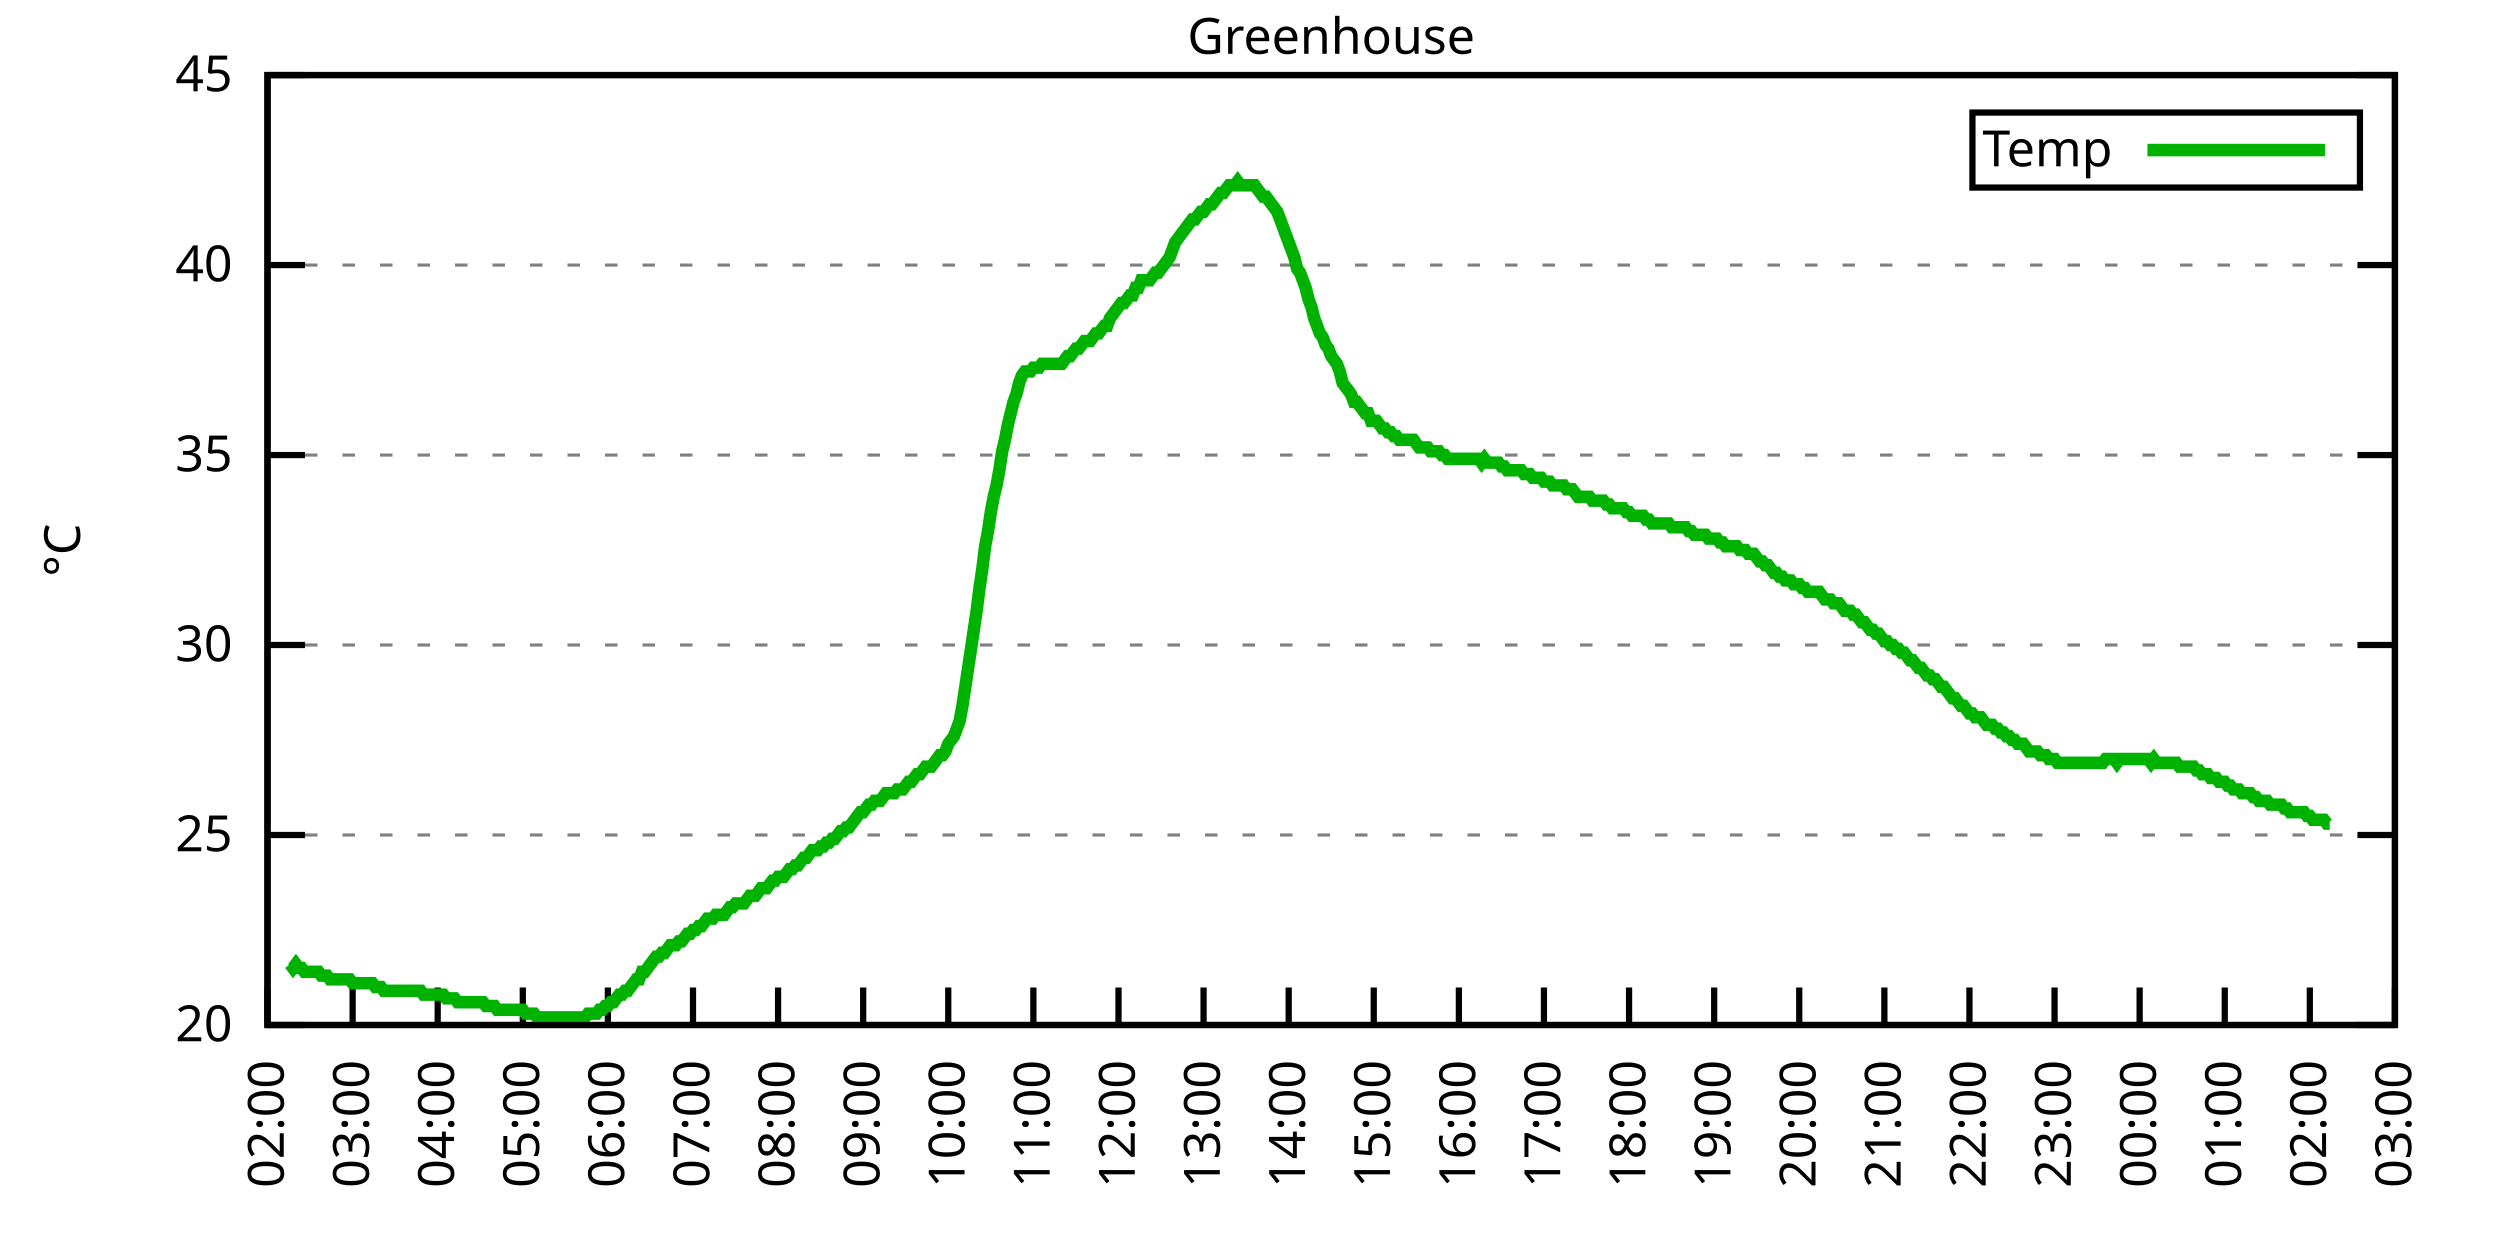
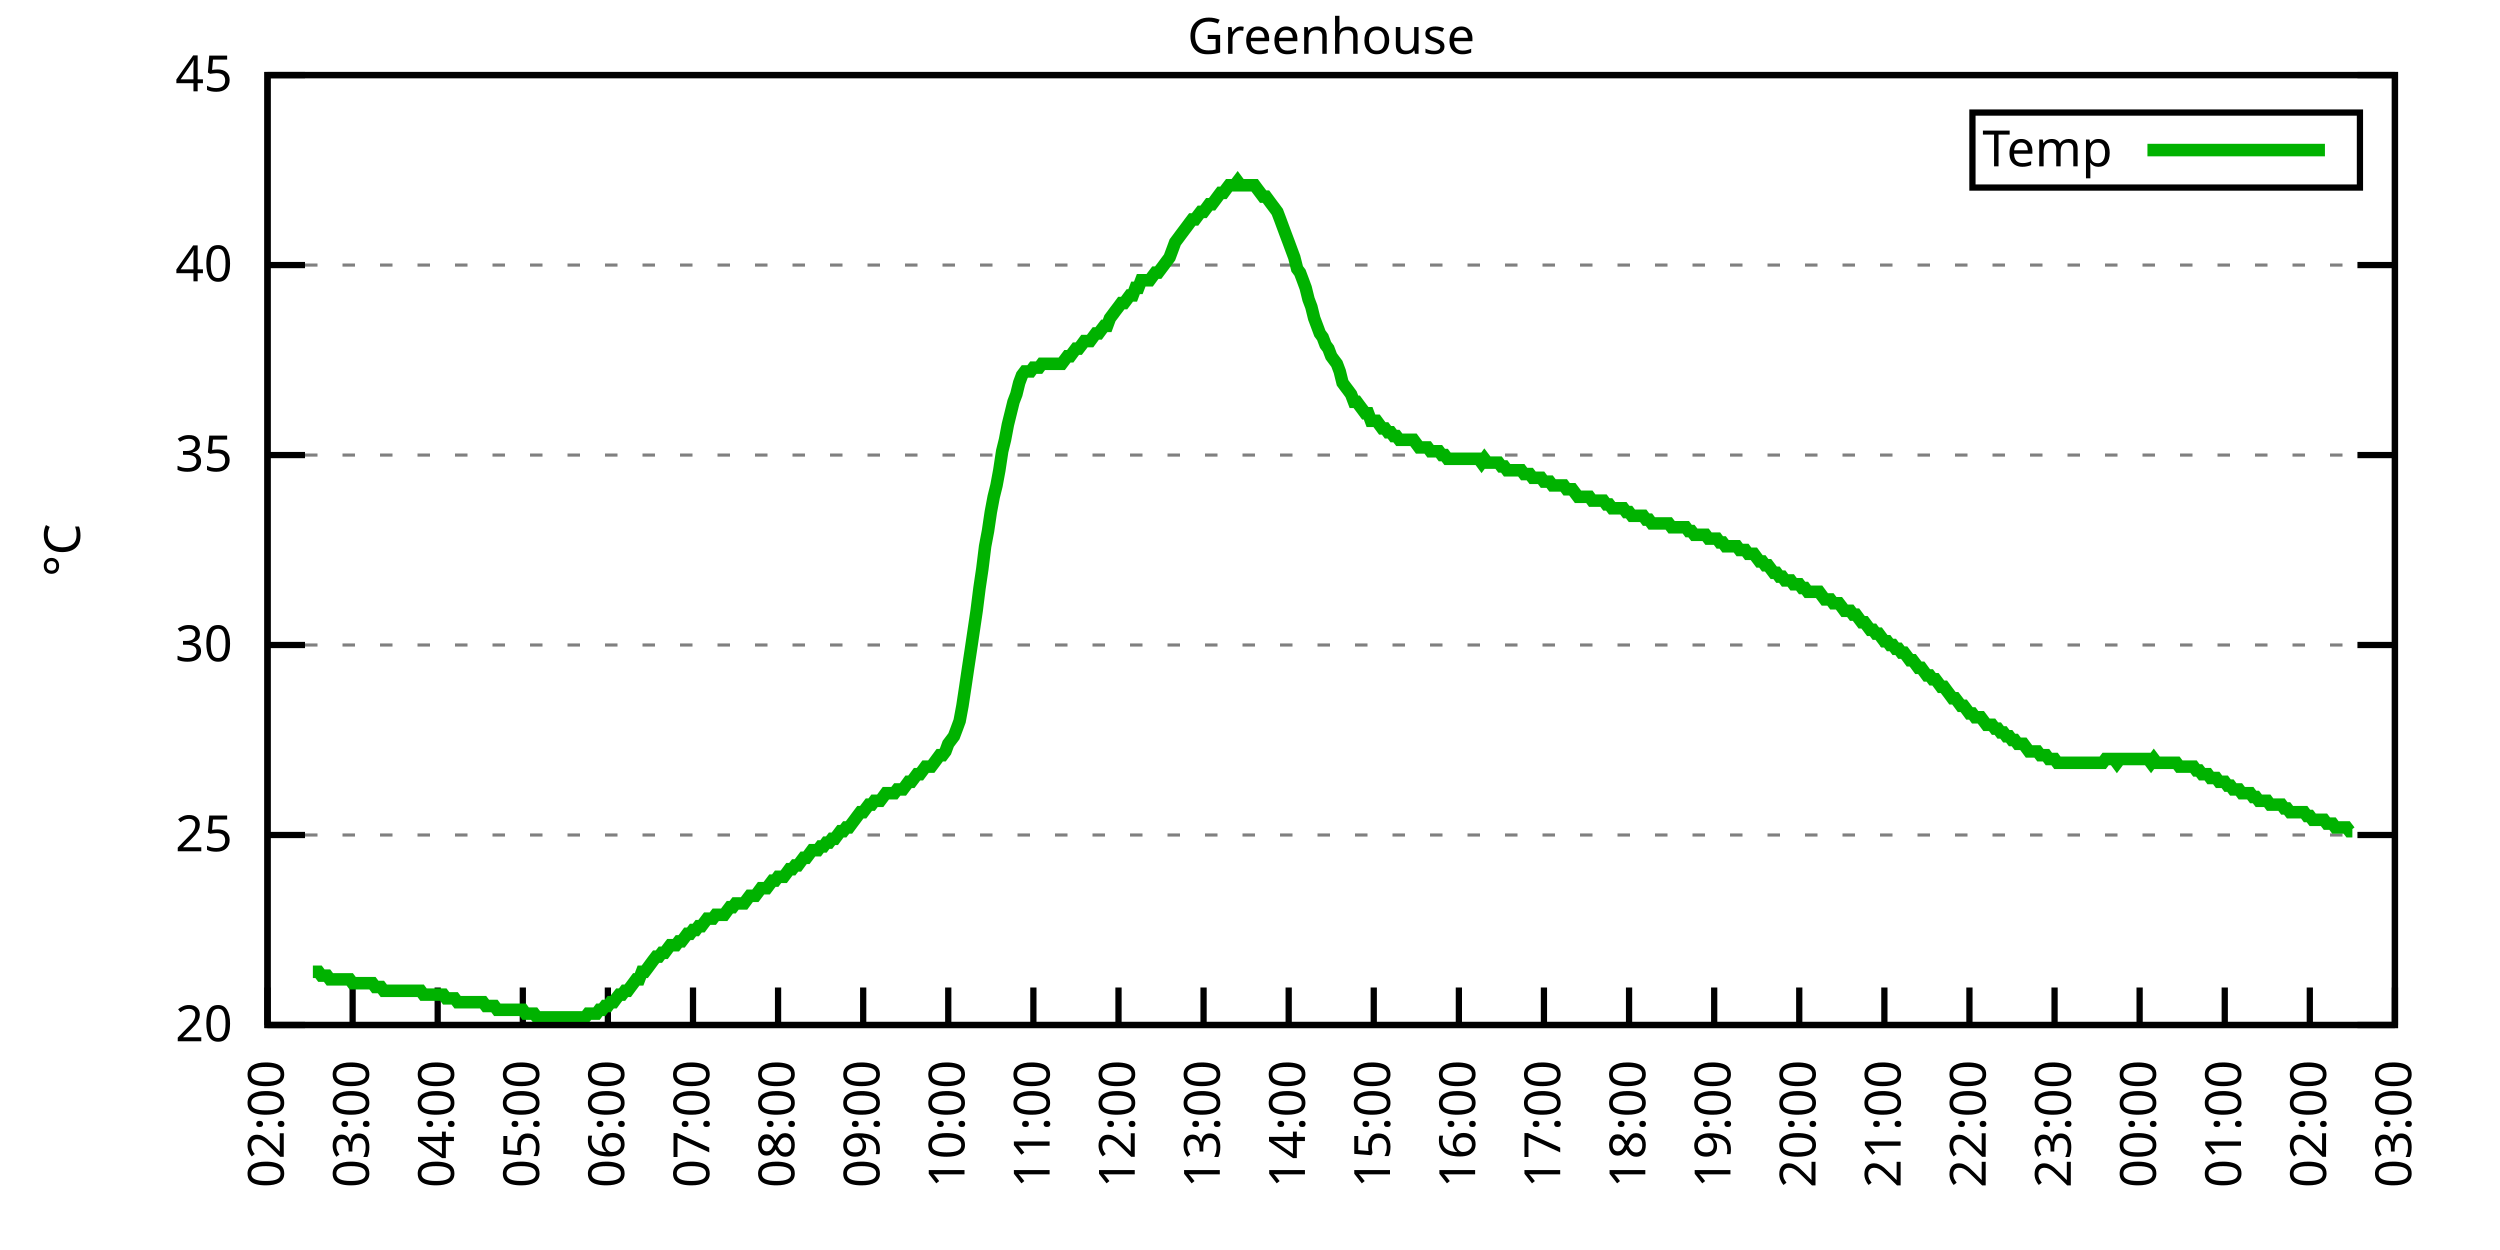
<svg xmlns="http://www.w3.org/2000/svg" xmlns:xlink="http://www.w3.org/1999/xlink" width="400" height="200" viewBox="0 0 400 200">
  <g id="gnuplot_canvas">
    <rect x="0" y="0" width="400" height="200" fill="none" />
    <defs>
      <circle id="gpDot" r="0.5" stroke-width="0.5" stroke="currentColor" />
      <path id="gpPt0" stroke-width="0.333" stroke="currentColor" d="M-1,0 h2 M0,-1 v2" />
      <path id="gpPt1" stroke-width="0.333" stroke="currentColor" d="M-1,-1 L1,1 M1,-1 L-1,1" />
      <path id="gpPt2" stroke-width="0.333" stroke="currentColor" d="M-1,0 L1,0 M0,-1 L0,1 M-1,-1 L1,1 M-1,1 L1,-1" />
      <rect id="gpPt3" stroke-width="0.333" stroke="currentColor" x="-1" y="-1" width="2" height="2" />
      <rect id="gpPt4" stroke-width="0.333" stroke="currentColor" fill="currentColor" x="-1" y="-1" width="2" height="2" />
      <circle id="gpPt5" stroke-width="0.333" stroke="currentColor" cx="0" cy="0" r="1" />
      <use xlink:href="#gpPt5" id="gpPt6" fill="currentColor" stroke="none" />
      <path id="gpPt7" stroke-width="0.333" stroke="currentColor" d="M0,-1.33 L-1.33,0.67 L1.33,0.67 z" />
      <use xlink:href="#gpPt7" id="gpPt8" fill="currentColor" stroke="none" />
      <use xlink:href="#gpPt7" id="gpPt9" stroke="currentColor" transform="rotate(180)" />
      <use xlink:href="#gpPt9" id="gpPt10" fill="currentColor" stroke="none" />
      <use xlink:href="#gpPt3" id="gpPt11" stroke="currentColor" transform="rotate(45)" />
      <use xlink:href="#gpPt11" id="gpPt12" fill="currentColor" stroke="none" />
      <path id="gpPt13" stroke-width="0.333" stroke="currentColor" d="M0,1.330 L1.265,0.411 L0.782,-1.067 L-0.782,-1.076 L-1.265,0.411 z" />
      <use xlink:href="#gpPt13" id="gpPt14" fill="currentColor" stroke="none" />
      <filter id="textbox" filterUnits="objectBoundingBox" x="0" y="0" height="1" width="1">
        <feFlood flood-color="white" flood-opacity="1" result="bgnd" />
        <feComposite in="SourceGraphic" in2="bgnd" operator="atop" />
      </filter>
      <filter id="greybox" filterUnits="objectBoundingBox" x="0" y="0" height="1" width="1">
        <feFlood flood-color="lightgrey" flood-opacity="1" result="grey" />
        <feComposite in="SourceGraphic" in2="grey" operator="atop" />
      </filter>
    </defs>
    <g fill="none" color="white" stroke="currentColor" stroke-width="1.00" stroke-linecap="butt" stroke-linejoin="miter">
</g>
    <g fill="none" color="black" stroke="currentColor" stroke-width="1.00" stroke-linecap="butt" stroke-linejoin="miter">
      <g stroke="none" shape-rendering="crispEdges">
        <polygon fill="rgb(255, 255, 255)" points="42.80,164.00 383.18,164.00 383.18,12.02 42.80,12.02 " />
      </g>
    </g>
    <g fill="none" color="black" stroke="currentColor" stroke-width="1.00" stroke-linecap="butt" stroke-linejoin="miter">
</g>
    <g fill="none" color="black" stroke="black" stroke-width="0.50" stroke-linecap="butt" stroke-linejoin="miter">
</g>
    <g fill="none" color="gray" stroke="currentColor" stroke-width="0.50" stroke-linecap="butt" stroke-linejoin="miter">
      <path stroke="gray" stroke-dasharray="2,4" class="gridline" d="M42.80,164.00 L383.19,164.00  " />
    </g>
    <g fill="none" color="gray" stroke="gray" stroke-width="1.00" stroke-linecap="butt" stroke-linejoin="miter">
</g>
    <g fill="none" color="black" stroke="currentColor" stroke-width="1.00" stroke-linecap="butt" stroke-linejoin="miter">
      <path stroke="black" d="M42.80,164.00 L48.80,164.00 M383.19,164.00 L377.19,164.00  " />
      <g transform="translate(37.20,166.60)" stroke="none" fill="black" font-family="Sans" font-size="8.00" text-anchor="end">
        <text>
          <tspan font-family="Sans"> 20</tspan>
        </text>
      </g>
    </g>
    <g fill="none" color="black" stroke="currentColor" stroke-width="1.00" stroke-linecap="butt" stroke-linejoin="miter">
</g>
    <g fill="none" color="black" stroke="black" stroke-width="0.50" stroke-linecap="butt" stroke-linejoin="miter">
</g>
    <g fill="none" color="gray" stroke="currentColor" stroke-width="0.50" stroke-linecap="butt" stroke-linejoin="miter">
      <path stroke="gray" stroke-dasharray="2,4" class="gridline" d="M42.80,133.60 L383.19,133.60  " />
    </g>
    <g fill="none" color="gray" stroke="gray" stroke-width="1.00" stroke-linecap="butt" stroke-linejoin="miter">
</g>
    <g fill="none" color="black" stroke="currentColor" stroke-width="1.00" stroke-linecap="butt" stroke-linejoin="miter">
      <path stroke="black" d="M42.80,133.60 L48.80,133.60 M383.19,133.60 L377.19,133.60  " />
      <g transform="translate(37.20,136.20)" stroke="none" fill="black" font-family="Sans" font-size="8.00" text-anchor="end">
        <text>
          <tspan font-family="Sans"> 25</tspan>
        </text>
      </g>
    </g>
    <g fill="none" color="black" stroke="currentColor" stroke-width="1.00" stroke-linecap="butt" stroke-linejoin="miter">
</g>
    <g fill="none" color="black" stroke="black" stroke-width="0.50" stroke-linecap="butt" stroke-linejoin="miter">
</g>
    <g fill="none" color="gray" stroke="currentColor" stroke-width="0.50" stroke-linecap="butt" stroke-linejoin="miter">
      <path stroke="gray" stroke-dasharray="2,4" class="gridline" d="M42.80,103.20 L383.19,103.20  " />
    </g>
    <g fill="none" color="gray" stroke="gray" stroke-width="1.00" stroke-linecap="butt" stroke-linejoin="miter">
</g>
    <g fill="none" color="black" stroke="currentColor" stroke-width="1.00" stroke-linecap="butt" stroke-linejoin="miter">
      <path stroke="black" d="M42.80,103.20 L48.80,103.20 M383.19,103.20 L377.19,103.20  " />
      <g transform="translate(37.20,105.80)" stroke="none" fill="black" font-family="Sans" font-size="8.00" text-anchor="end">
        <text>
          <tspan font-family="Sans"> 30</tspan>
        </text>
      </g>
    </g>
    <g fill="none" color="black" stroke="currentColor" stroke-width="1.00" stroke-linecap="butt" stroke-linejoin="miter">
</g>
    <g fill="none" color="black" stroke="black" stroke-width="0.50" stroke-linecap="butt" stroke-linejoin="miter">
</g>
    <g fill="none" color="gray" stroke="currentColor" stroke-width="0.50" stroke-linecap="butt" stroke-linejoin="miter">
      <path stroke="gray" stroke-dasharray="2,4" class="gridline" d="M42.80,72.81 L383.19,72.81  " />
    </g>
    <g fill="none" color="gray" stroke="gray" stroke-width="1.00" stroke-linecap="butt" stroke-linejoin="miter">
</g>
    <g fill="none" color="black" stroke="currentColor" stroke-width="1.00" stroke-linecap="butt" stroke-linejoin="miter">
      <path stroke="black" d="M42.80,72.81 L48.80,72.81 M383.19,72.81 L377.19,72.81  " />
      <g transform="translate(37.20,75.41)" stroke="none" fill="black" font-family="Sans" font-size="8.00" text-anchor="end">
        <text>
          <tspan font-family="Sans"> 35</tspan>
        </text>
      </g>
    </g>
    <g fill="none" color="black" stroke="currentColor" stroke-width="1.00" stroke-linecap="butt" stroke-linejoin="miter">
</g>
    <g fill="none" color="black" stroke="black" stroke-width="0.50" stroke-linecap="butt" stroke-linejoin="miter">
</g>
    <g fill="none" color="gray" stroke="currentColor" stroke-width="0.50" stroke-linecap="butt" stroke-linejoin="miter">
      <path stroke="gray" stroke-dasharray="2,4" class="gridline" d="M42.80,42.41 L383.19,42.41  " />
    </g>
    <g fill="none" color="gray" stroke="gray" stroke-width="1.00" stroke-linecap="butt" stroke-linejoin="miter">
</g>
    <g fill="none" color="black" stroke="currentColor" stroke-width="1.00" stroke-linecap="butt" stroke-linejoin="miter">
      <path stroke="black" d="M42.80,42.41 L48.80,42.41 M383.19,42.41 L377.19,42.41  " />
      <g transform="translate(37.20,45.01)" stroke="none" fill="black" font-family="Sans" font-size="8.00" text-anchor="end">
        <text>
          <tspan font-family="Sans"> 40</tspan>
        </text>
      </g>
    </g>
    <g fill="none" color="black" stroke="currentColor" stroke-width="1.00" stroke-linecap="butt" stroke-linejoin="miter">
</g>
    <g fill="none" color="black" stroke="black" stroke-width="0.50" stroke-linecap="butt" stroke-linejoin="miter">
</g>
    <g fill="none" color="gray" stroke="currentColor" stroke-width="0.50" stroke-linecap="butt" stroke-linejoin="miter">
      <path stroke="gray" stroke-dasharray="2,4" class="gridline" d="M42.80,12.01 L383.19,12.01  " />
    </g>
    <g fill="none" color="gray" stroke="gray" stroke-width="1.00" stroke-linecap="butt" stroke-linejoin="miter">
</g>
    <g fill="none" color="black" stroke="currentColor" stroke-width="1.00" stroke-linecap="butt" stroke-linejoin="miter">
      <path stroke="black" d="M42.80,12.01 L48.80,12.01 M383.19,12.01 L377.19,12.01  " />
      <g transform="translate(37.20,14.61)" stroke="none" fill="black" font-family="Sans" font-size="8.00" text-anchor="end">
        <text>
          <tspan font-family="Sans"> 45</tspan>
        </text>
      </g>
    </g>
    <g fill="none" color="black" stroke="currentColor" stroke-width="1.00" stroke-linecap="butt" stroke-linejoin="miter">
      <path stroke="black" d="M42.80,164.00 L42.80,158.00  " />
      <g transform="translate(45.40,169.60) rotate(270.00)" stroke="none" fill="black" font-family="Sans" font-size="8.00" text-anchor="end">
        <text>
          <tspan font-family="Sans">02:00</tspan>
        </text>
      </g>
    </g>
    <g fill="none" color="black" stroke="currentColor" stroke-width="1.00" stroke-linecap="butt" stroke-linejoin="miter">
      <path stroke="black" d="M56.42,164.00 L56.42,158.00  " />
      <g transform="translate(59.02,169.60) rotate(270.00)" stroke="none" fill="black" font-family="Sans" font-size="8.00" text-anchor="end">
        <text>
          <tspan font-family="Sans">03:00</tspan>
        </text>
      </g>
    </g>
    <g fill="none" color="black" stroke="currentColor" stroke-width="1.00" stroke-linecap="butt" stroke-linejoin="miter">
      <path stroke="black" d="M70.03,164.00 L70.03,158.00  " />
      <g transform="translate(72.63,169.60) rotate(270.00)" stroke="none" fill="black" font-family="Sans" font-size="8.00" text-anchor="end">
        <text>
          <tspan font-family="Sans">04:00</tspan>
        </text>
      </g>
    </g>
    <g fill="none" color="black" stroke="currentColor" stroke-width="1.00" stroke-linecap="butt" stroke-linejoin="miter">
      <path stroke="black" d="M83.65,164.00 L83.65,158.00  " />
      <g transform="translate(86.25,169.60) rotate(270.00)" stroke="none" fill="black" font-family="Sans" font-size="8.00" text-anchor="end">
        <text>
          <tspan font-family="Sans">05:00</tspan>
        </text>
      </g>
    </g>
    <g fill="none" color="black" stroke="currentColor" stroke-width="1.00" stroke-linecap="butt" stroke-linejoin="miter">
      <path stroke="black" d="M97.26,164.00 L97.26,158.00  " />
      <g transform="translate(99.86,169.60) rotate(270.00)" stroke="none" fill="black" font-family="Sans" font-size="8.00" text-anchor="end">
        <text>
          <tspan font-family="Sans">06:00</tspan>
        </text>
      </g>
    </g>
    <g fill="none" color="black" stroke="currentColor" stroke-width="1.00" stroke-linecap="butt" stroke-linejoin="miter">
      <path stroke="black" d="M110.88,164.00 L110.88,158.00  " />
      <g transform="translate(113.48,169.60) rotate(270.00)" stroke="none" fill="black" font-family="Sans" font-size="8.00" text-anchor="end">
        <text>
          <tspan font-family="Sans">07:00</tspan>
        </text>
      </g>
    </g>
    <g fill="none" color="black" stroke="currentColor" stroke-width="1.00" stroke-linecap="butt" stroke-linejoin="miter">
      <path stroke="black" d="M124.49,164.00 L124.49,158.00  " />
      <g transform="translate(127.09,169.60) rotate(270.00)" stroke="none" fill="black" font-family="Sans" font-size="8.00" text-anchor="end">
        <text>
          <tspan font-family="Sans">08:00</tspan>
        </text>
      </g>
    </g>
    <g fill="none" color="black" stroke="currentColor" stroke-width="1.00" stroke-linecap="butt" stroke-linejoin="miter">
      <path stroke="black" d="M138.11,164.00 L138.11,158.00  " />
      <g transform="translate(140.71,169.60) rotate(270.00)" stroke="none" fill="black" font-family="Sans" font-size="8.00" text-anchor="end">
        <text>
          <tspan font-family="Sans">09:00</tspan>
        </text>
      </g>
    </g>
    <g fill="none" color="black" stroke="currentColor" stroke-width="1.00" stroke-linecap="butt" stroke-linejoin="miter">
      <path stroke="black" d="M151.72,164.00 L151.72,158.00  " />
      <g transform="translate(154.32,169.60) rotate(270.00)" stroke="none" fill="black" font-family="Sans" font-size="8.00" text-anchor="end">
        <text>
          <tspan font-family="Sans">10:00</tspan>
        </text>
      </g>
    </g>
    <g fill="none" color="black" stroke="currentColor" stroke-width="1.00" stroke-linecap="butt" stroke-linejoin="miter">
      <path stroke="black" d="M165.34,164.00 L165.34,158.00  " />
      <g transform="translate(167.94,169.60) rotate(270.00)" stroke="none" fill="black" font-family="Sans" font-size="8.00" text-anchor="end">
        <text>
          <tspan font-family="Sans">11:00</tspan>
        </text>
      </g>
    </g>
    <g fill="none" color="black" stroke="currentColor" stroke-width="1.00" stroke-linecap="butt" stroke-linejoin="miter">
      <path stroke="black" d="M178.96,164.00 L178.96,158.00  " />
      <g transform="translate(181.56,169.60) rotate(270.00)" stroke="none" fill="black" font-family="Sans" font-size="8.00" text-anchor="end">
        <text>
          <tspan font-family="Sans">12:00</tspan>
        </text>
      </g>
    </g>
    <g fill="none" color="black" stroke="currentColor" stroke-width="1.00" stroke-linecap="butt" stroke-linejoin="miter">
      <path stroke="black" d="M192.57,164.00 L192.57,158.00  " />
      <g transform="translate(195.17,169.60) rotate(270.00)" stroke="none" fill="black" font-family="Sans" font-size="8.00" text-anchor="end">
        <text>
          <tspan font-family="Sans">13:00</tspan>
        </text>
      </g>
    </g>
    <g fill="none" color="black" stroke="currentColor" stroke-width="1.00" stroke-linecap="butt" stroke-linejoin="miter">
      <path stroke="black" d="M206.19,164.00 L206.19,158.00  " />
      <g transform="translate(208.79,169.60) rotate(270.00)" stroke="none" fill="black" font-family="Sans" font-size="8.00" text-anchor="end">
        <text>
          <tspan font-family="Sans">14:00</tspan>
        </text>
      </g>
    </g>
    <g fill="none" color="black" stroke="currentColor" stroke-width="1.00" stroke-linecap="butt" stroke-linejoin="miter">
      <path stroke="black" d="M219.80,164.00 L219.80,158.00  " />
      <g transform="translate(222.40,169.60) rotate(270.00)" stroke="none" fill="black" font-family="Sans" font-size="8.00" text-anchor="end">
        <text>
          <tspan font-family="Sans">15:00</tspan>
        </text>
      </g>
    </g>
    <g fill="none" color="black" stroke="currentColor" stroke-width="1.00" stroke-linecap="butt" stroke-linejoin="miter">
      <path stroke="black" d="M233.42,164.00 L233.42,158.00  " />
      <g transform="translate(236.02,169.60) rotate(270.00)" stroke="none" fill="black" font-family="Sans" font-size="8.00" text-anchor="end">
        <text>
          <tspan font-family="Sans">16:00</tspan>
        </text>
      </g>
    </g>
    <g fill="none" color="black" stroke="currentColor" stroke-width="1.00" stroke-linecap="butt" stroke-linejoin="miter">
      <path stroke="black" d="M247.03,164.00 L247.03,158.00  " />
      <g transform="translate(249.63,169.60) rotate(270.00)" stroke="none" fill="black" font-family="Sans" font-size="8.00" text-anchor="end">
        <text>
          <tspan font-family="Sans">17:00</tspan>
        </text>
      </g>
    </g>
    <g fill="none" color="black" stroke="currentColor" stroke-width="1.00" stroke-linecap="butt" stroke-linejoin="miter">
      <path stroke="black" d="M260.65,164.00 L260.65,158.00  " />
      <g transform="translate(263.25,169.60) rotate(270.00)" stroke="none" fill="black" font-family="Sans" font-size="8.00" text-anchor="end">
        <text>
          <tspan font-family="Sans">18:00</tspan>
        </text>
      </g>
    </g>
    <g fill="none" color="black" stroke="currentColor" stroke-width="1.00" stroke-linecap="butt" stroke-linejoin="miter">
      <path stroke="black" d="M274.27,164.00 L274.27,158.00  " />
      <g transform="translate(276.87,169.60) rotate(270.00)" stroke="none" fill="black" font-family="Sans" font-size="8.00" text-anchor="end">
        <text>
          <tspan font-family="Sans">19:00</tspan>
        </text>
      </g>
    </g>
    <g fill="none" color="black" stroke="currentColor" stroke-width="1.00" stroke-linecap="butt" stroke-linejoin="miter">
      <path stroke="black" d="M287.88,164.00 L287.88,158.00  " />
      <g transform="translate(290.48,169.60) rotate(270.00)" stroke="none" fill="black" font-family="Sans" font-size="8.00" text-anchor="end">
        <text>
          <tspan font-family="Sans">20:00</tspan>
        </text>
      </g>
    </g>
    <g fill="none" color="black" stroke="currentColor" stroke-width="1.00" stroke-linecap="butt" stroke-linejoin="miter">
      <path stroke="black" d="M301.50,164.00 L301.50,158.00  " />
      <g transform="translate(304.10,169.60) rotate(270.00)" stroke="none" fill="black" font-family="Sans" font-size="8.00" text-anchor="end">
        <text>
          <tspan font-family="Sans">21:00</tspan>
        </text>
      </g>
    </g>
    <g fill="none" color="black" stroke="currentColor" stroke-width="1.00" stroke-linecap="butt" stroke-linejoin="miter">
      <path stroke="black" d="M315.11,164.00 L315.11,158.00  " />
      <g transform="translate(317.71,169.60) rotate(270.00)" stroke="none" fill="black" font-family="Sans" font-size="8.00" text-anchor="end">
        <text>
          <tspan font-family="Sans">22:00</tspan>
        </text>
      </g>
    </g>
    <g fill="none" color="black" stroke="currentColor" stroke-width="1.00" stroke-linecap="butt" stroke-linejoin="miter">
      <path stroke="black" d="M328.73,164.00 L328.73,158.00  " />
      <g transform="translate(331.33,169.60) rotate(270.00)" stroke="none" fill="black" font-family="Sans" font-size="8.00" text-anchor="end">
        <text>
          <tspan font-family="Sans">23:00</tspan>
        </text>
      </g>
    </g>
    <g fill="none" color="black" stroke="currentColor" stroke-width="1.00" stroke-linecap="butt" stroke-linejoin="miter">
      <path stroke="black" d="M342.34,164.00 L342.34,158.00  " />
      <g transform="translate(344.94,169.60) rotate(270.00)" stroke="none" fill="black" font-family="Sans" font-size="8.00" text-anchor="end">
        <text>
          <tspan font-family="Sans">00:00</tspan>
        </text>
      </g>
    </g>
    <g fill="none" color="black" stroke="currentColor" stroke-width="1.00" stroke-linecap="butt" stroke-linejoin="miter">
      <path stroke="black" d="M355.96,164.00 L355.96,158.00  " />
      <g transform="translate(358.56,169.60) rotate(270.00)" stroke="none" fill="black" font-family="Sans" font-size="8.00" text-anchor="end">
        <text>
          <tspan font-family="Sans">01:00</tspan>
        </text>
      </g>
    </g>
    <g fill="none" color="black" stroke="currentColor" stroke-width="1.00" stroke-linecap="butt" stroke-linejoin="miter">
      <path stroke="black" d="M369.57,164.00 L369.57,158.00  " />
      <g transform="translate(372.17,169.60) rotate(270.00)" stroke="none" fill="black" font-family="Sans" font-size="8.00" text-anchor="end">
        <text>
          <tspan font-family="Sans">02:00</tspan>
        </text>
      </g>
    </g>
    <g fill="none" color="black" stroke="currentColor" stroke-width="1.00" stroke-linecap="butt" stroke-linejoin="miter">
      <path stroke="black" d="M383.19,164.00 L383.19,158.00  " />
      <g transform="translate(385.79,169.60) rotate(270.00)" stroke="none" fill="black" font-family="Sans" font-size="8.00" text-anchor="end">
        <text>
          <tspan font-family="Sans">03:00</tspan>
        </text>
      </g>
    </g>
    <g fill="none" color="black" stroke="currentColor" stroke-width="1.00" stroke-linecap="butt" stroke-linejoin="miter">
</g>
    <g fill="none" color="black" stroke="currentColor" stroke-width="1.00" stroke-linecap="butt" stroke-linejoin="miter">
      <path stroke="black" d="M42.80,12.01 L42.80,164.00 L383.19,164.00 L383.19,12.01 L42.80,12.01 Z  " />
    </g>
    <g fill="none" color="black" stroke="currentColor" stroke-width="1.00" stroke-linecap="butt" stroke-linejoin="miter">
</g>
    <g fill="none" color="black" stroke="currentColor" stroke-width="1.00" stroke-linecap="butt" stroke-linejoin="miter">
      <path stroke="black" d="M315.59,30.01 L315.59,18.01 L377.59,18.01 L377.59,30.01 L315.59,30.01 Z  " />
    </g>
    <g id="Greenhouse_plot_1">
      <g fill="none" color="white" stroke="black" stroke-width="2.00" stroke-linecap="butt" stroke-linejoin="miter">
</g>
      <g fill="none" color="black" stroke="currentColor" stroke-width="2.00" stroke-linecap="butt" stroke-linejoin="miter">
        <g transform="translate(337.99,26.61)" stroke="none" fill="black" font-family="Sans" font-size="8.00" text-anchor="end">
          <text>
            <tspan font-family="Sans">Temp</tspan>
          </text>
        </g>
      </g>
      <g fill="none" color="black" stroke="currentColor" stroke-width="2.00" stroke-linecap="butt" stroke-linejoin="miter">
-         <path stroke="rgb(  0, 178,   0)" d="M343.59,24.01 L371.99,24.01 M46.43,154.27 L46.88,154.88 L47.34,154.27 L47.79,154.88 L48.25,154.88 L48.70,155.49   L49.15,155.49 L49.61,155.49 L50.06,155.49 L50.52,155.49 L50.97,155.49 L51.42,156.10 L51.88,156.10 L52.33,156.10   L52.78,156.70 L53.24,156.70 L53.69,156.70 L54.15,156.70 L54.60,156.70 L55.05,156.70 L55.51,156.70 L55.96,156.70   L56.42,157.31 L56.87,157.31 L57.32,157.31 L57.78,157.31 L58.23,157.31 L58.68,157.31 L59.14,157.31 L59.59,157.31   L60.05,157.92 L60.50,157.92 L60.95,157.92 L61.41,158.53 L61.86,158.53 L62.32,158.53 L62.77,158.53 L63.22,158.53   L63.68,158.53 L64.13,158.53 L64.58,158.53 L65.04,158.53 L65.49,158.53 L65.95,158.53 L66.40,158.53 L66.85,158.53   L67.31,158.53 L67.76,159.14 L68.22,159.14 L68.67,159.14 L69.12,159.14 L69.58,159.14 L70.03,159.14 L70.49,159.14   L70.94,159.14 L71.39,159.74 L71.85,159.74 L72.30,159.74 L72.75,159.74 L73.21,160.35 L73.66,160.35 L74.12,160.35   L74.57,160.35 L75.02,160.35 L75.48,160.35 L75.93,160.35 L76.39,160.35 L76.84,160.35 L77.29,160.35 L77.75,160.96   L78.20,160.96 L78.65,160.96 L79.11,160.96 L79.56,161.57 L80.02,161.57 L80.47,161.57 L80.92,161.57 L81.38,161.57   L81.83,161.57 L82.29,161.57 L82.74,161.57 L83.19,161.57 L83.65,161.57 L84.10,162.18 L84.55,162.18 L85.01,162.18   L85.46,162.18 L85.92,162.78 L86.37,162.78 L86.82,162.78 L87.28,162.78 L87.73,162.78 L88.19,162.78 L88.64,162.78   L89.09,162.78 L89.55,162.78 L90.00,162.78 L90.45,162.78 L90.91,162.78 L91.36,162.78 L91.82,162.78 L92.27,162.78   L92.72,162.78 L93.18,162.78 L93.63,162.78 L94.09,162.18 L94.54,162.18 L94.99,162.18 L95.45,162.18 L95.90,161.57   L96.35,161.57 L96.81,160.96 L97.26,160.96 L97.72,160.35 L98.17,160.35 L98.62,159.74 L99.08,159.14 L99.53,159.14   L99.99,158.53 L100.44,158.53 L100.89,157.92 L101.35,157.31 L101.80,156.70 L102.25,156.70 L102.71,155.49 L103.16,155.49   L103.62,154.88 L104.07,154.27 L104.52,153.66 L104.98,153.06 L105.43,153.06 L105.89,152.45 L106.34,152.45 L106.79,151.84   L107.25,151.23 L107.70,151.23 L108.15,151.23 L108.61,150.62 L109.06,150.62 L109.52,150.02 L109.97,149.41 L110.42,149.41   L110.88,148.80 L111.33,148.80 L111.79,148.19 L112.24,148.19 L112.69,147.59 L113.15,146.98 L113.60,146.98 L114.05,146.98   L114.51,146.37 L114.96,146.37 L115.42,146.37 L115.87,146.37 L116.32,145.76 L116.78,145.15 L117.23,145.15 L117.69,144.55   L118.14,144.55 L118.59,144.55 L119.05,144.55 L119.50,143.94 L119.96,143.33 L120.41,143.33 L120.86,143.33 L121.32,142.72   L121.77,142.11 L122.22,142.11 L122.68,142.11 L123.13,141.51 L123.59,140.90 L124.04,140.90 L124.49,140.29 L124.95,140.29   L125.40,140.29 L125.86,139.68 L126.31,139.07 L126.76,139.07 L127.22,138.47 L127.67,138.47 L128.12,137.86 L128.58,137.25   L129.03,137.25 L129.49,136.64 L129.94,136.03 L130.39,136.03 L130.85,136.03 L131.30,135.43 L131.76,135.43 L132.21,134.82   L132.66,134.82 L133.12,134.21 L133.57,134.21 L134.02,133.60 L134.48,132.99 L134.93,132.99 L135.39,132.39 L135.84,132.39   L136.29,131.78 L136.75,131.17 L137.20,130.56 L137.66,129.95 L138.11,129.95 L138.56,129.35 L139.02,128.74 L139.47,128.74   L139.92,128.13 L140.38,128.13 L140.83,128.13 L141.29,127.52 L141.74,126.91 L142.19,126.91 L142.65,126.91 L143.10,126.91   L143.56,126.31 L144.01,126.31 L144.46,126.31 L144.92,125.70 L145.37,125.09 L145.82,125.09 L146.28,124.48 L146.73,123.87   L147.19,123.87 L147.64,123.27 L148.09,122.66 L148.55,122.66 L149.00,122.66 L149.46,122.05 L149.91,121.44 L150.36,120.83   L150.82,120.83 L151.27,120.23 L151.72,119.01 L152.18,118.40 L152.63,117.80 L153.09,116.58 L153.54,115.36 L153.99,112.93   L154.45,109.89 L154.90,106.85 L155.36,103.81 L155.81,100.77 L156.26,97.73 L156.72,94.08 L157.17,91.04 L157.62,87.40   L158.08,84.97 L158.53,81.93 L158.99,79.49 L159.44,77.67 L159.89,75.24 L160.35,72.20 L160.80,70.37 L161.26,67.94   L161.71,66.12 L162.16,64.29 L162.62,63.08 L163.07,61.25 L163.52,60.04 L163.98,59.43 L164.43,59.43 L164.89,59.43   L165.34,58.82 L165.79,58.82 L166.25,58.82 L166.70,58.21 L167.16,58.21 L167.61,58.21 L168.06,58.21 L168.52,58.21   L168.97,58.21 L169.43,58.21 L169.88,58.21 L170.33,57.61 L170.79,57.00 L171.24,57.00 L171.69,56.39 L172.15,55.78   L172.60,55.78 L173.06,55.18 L173.51,54.57 L173.96,54.57 L174.42,54.57 L174.87,53.96 L175.33,53.35 L175.78,53.35   L176.23,52.74 L176.69,52.14 L177.14,52.14 L177.59,50.92 L178.05,50.31 L178.50,49.70 L178.96,49.10 L179.41,48.49   L179.86,48.49 L180.32,47.88 L180.77,47.27 L181.23,47.27 L181.68,46.06 L182.13,46.06 L182.59,44.84 L183.04,44.84   L183.49,44.84 L183.95,44.84 L184.40,44.23 L184.86,43.62 L185.31,43.62 L185.76,43.02 L186.22,42.41 L186.67,41.80   L187.13,41.19 L187.58,39.98 L188.03,38.76 L188.49,38.15 L188.94,37.54 L189.39,36.94 L189.85,36.33 L190.30,35.72   L190.76,35.11 L191.21,35.11 L191.66,34.50 L192.12,33.90 L192.57,33.90 L193.03,33.29 L193.48,32.68 L193.93,32.68   L194.39,32.07 L194.84,31.46 L195.29,30.86 L195.75,30.86 L196.20,30.25 L196.66,29.64 L197.11,29.64 L197.56,29.64   L198.02,29.03 L198.47,29.64 L198.93,29.64 L199.38,29.64 L199.83,29.64 L200.29,29.64 L200.74,29.64 L201.19,30.25   L201.65,30.86 L202.10,31.46 L202.56,31.46 L203.01,32.07 L203.46,32.68 L203.92,33.29 L204.37,33.90 L204.83,35.11   L205.28,36.33 L205.73,37.54 L206.19,38.76 L206.64,39.98 L207.09,41.19 L207.55,43.02 L208.00,43.62 L208.46,44.84   L208.91,46.06 L209.36,47.88 L209.82,49.10 L210.27,50.92 L210.73,52.14 L211.18,53.35 L211.63,53.96 L212.09,55.18   L212.54,55.78 L213.00,57.00 L213.45,57.61 L213.90,58.21 L214.36,59.43 L214.81,61.25 L215.26,61.86 L215.72,62.47   L216.17,63.08 L216.63,64.29 L217.08,64.29 L217.53,64.90 L217.99,65.51 L218.44,66.12 L218.90,66.12 L219.35,67.33   L219.80,67.33 L220.26,67.33 L220.71,67.94 L221.16,68.55 L221.62,68.55 L222.07,69.16 L222.53,69.16 L222.98,69.77   L223.43,69.77 L223.89,70.37 L224.34,70.37 L224.80,70.37 L225.25,70.37 L225.70,70.37 L226.16,70.37 L226.61,70.98   L227.06,71.59 L227.52,71.59 L227.97,71.59 L228.43,71.59 L228.88,72.20 L229.33,72.20 L229.79,72.20 L230.24,72.20   L230.70,72.81 L231.15,72.81 L231.60,73.41 L232.06,73.41 L232.51,73.41 L232.96,73.41 L233.42,73.41 L233.87,73.41   L234.33,73.41 L234.78,73.41 L235.23,73.41 L235.69,73.41 L236.14,73.41 L236.60,73.41 L237.05,74.02 L237.50,73.41   L237.96,74.02 L238.41,74.02 L238.86,74.02 L239.32,74.02 L239.77,74.02 L240.23,74.63 L240.68,74.63 L241.13,75.24   L241.59,75.24 L242.04,75.24 L242.50,75.24 L242.95,75.24 L243.40,75.24 L243.86,75.85 L244.31,75.85 L244.76,75.85   L245.22,76.45 L245.67,76.45 L246.13,76.45 L246.58,76.45 L247.03,77.06 L247.49,77.06 L247.94,77.06 L248.40,77.67   L248.85,77.67 L249.30,77.67 L249.76,77.67 L250.21,77.67 L250.66,78.28 L251.12,78.28 L251.57,78.28 L252.03,78.89   L252.48,79.49 L253.39,79.49 L253.84,79.49 L254.30,79.49 L254.75,80.10 L255.20,80.10 L255.66,80.10 L256.11,80.10   L256.56,80.10 L257.02,80.71 L257.47,80.71 L257.93,81.32 L258.38,81.32 L258.83,81.32 L259.29,81.32 L259.74,81.32   L260.20,81.93 L260.65,81.93 L261.10,82.53 L261.56,82.53 L262.01,82.53 L262.47,82.53 L262.92,82.53 L263.37,83.14   L263.83,83.14 L264.28,83.75 L264.73,83.75 L265.19,83.75 L265.64,83.75 L266.10,83.75 L266.55,83.75 L267.00,83.75   L267.46,84.36 L267.91,84.36 L268.37,84.36 L268.82,84.36 L269.27,84.36 L269.73,84.36 L270.18,84.97 L270.63,84.97   L271.09,85.57 L271.54,85.57 L272.00,85.57 L272.45,85.57 L272.90,85.57 L273.36,86.18 L273.81,86.18 L274.27,86.18   L274.72,86.18 L275.17,86.79 L275.63,86.79 L276.08,87.40 L276.53,87.40 L276.99,87.40 L277.44,87.40 L277.90,87.40   L278.35,88.00 L278.80,88.00 L279.26,88.00 L279.71,88.61 L280.17,88.61 L280.62,88.61 L281.07,89.22 L281.53,89.83   L281.98,89.83 L282.43,90.44 L282.89,90.44 L283.34,91.04 L283.80,91.65 L284.25,91.65 L284.70,92.26 L285.16,92.26   L285.61,92.87 L286.07,92.87 L286.52,92.87 L286.97,93.48 L287.43,93.48 L287.88,93.48 L288.33,94.08 L288.79,94.08   L289.24,94.69 L289.70,94.69 L290.15,94.69 L290.60,94.69 L291.06,94.69 L291.51,95.30 L291.97,95.91 L292.42,95.91   L292.87,95.91 L293.33,96.52 L293.78,96.52 L294.23,96.52 L294.69,97.12 L295.14,97.73 L295.60,97.73 L296.05,97.73   L296.50,98.34 L296.96,98.34 L297.41,98.95 L297.87,99.56 L298.32,99.56 L298.77,100.16 L299.23,100.77 L299.68,100.77   L300.13,101.38 L300.59,101.38 L301.04,101.99 L301.50,102.60 L301.95,102.60 L302.40,103.20 L302.86,103.20 L303.31,103.81   L303.77,103.81 L304.22,104.42 L304.67,104.42 L305.13,105.03 L305.58,105.64 L306.03,105.64 L306.49,106.24 L306.94,106.85   L307.40,106.85 L307.85,107.46 L308.30,108.07 L308.76,108.07 L309.21,108.68 L309.67,108.68 L310.12,109.28 L310.57,109.89   L311.03,109.89 L311.48,110.50 L311.94,111.11 L312.39,111.72 L312.84,111.72 L313.30,112.32 L313.75,112.93 L314.20,112.93   L314.66,113.54 L315.11,114.15 L315.57,114.15 L316.02,114.76 L316.47,114.76 L316.93,114.76 L317.38,115.36 L317.84,115.97   L318.29,115.97 L318.74,115.97 L319.20,116.58 L319.65,116.58 L320.10,117.19 L320.56,117.19 L321.01,117.80 L321.47,117.80   L321.92,118.40 L322.37,118.40 L322.83,119.01 L323.28,119.01 L323.74,119.01 L324.19,119.62 L324.64,120.23 L325.10,120.23   L325.55,120.23 L326.00,120.23 L326.46,120.83 L326.91,120.83 L327.37,120.83 L327.82,121.44 L328.27,121.44 L328.73,121.44   L329.18,122.05 L329.64,122.05 L330.09,122.05 L330.54,122.05 L331.00,122.05 L331.45,122.05 L331.90,122.05 L332.36,122.05   L332.81,122.05 L333.27,122.05 L333.72,122.05 L334.17,122.05 L334.63,122.05 L335.08,122.05 L335.54,122.05 L335.99,122.05   L336.44,122.05 L336.90,121.44 L337.35,121.44 L337.80,121.44 L338.26,121.44 L338.71,122.05 L339.17,121.44 L339.62,121.44   L340.07,121.44 L340.53,121.44 L340.98,121.44 L341.44,121.44 L341.89,121.44 L342.34,121.44 L342.80,121.44 L343.25,121.44   L343.70,121.44 L344.16,122.05 L344.61,121.44 L345.07,122.05 L345.52,122.05 L345.97,122.05 L346.43,122.05 L346.88,122.05   L347.34,122.05 L347.79,122.05 L348.24,122.05 L348.70,122.66 L349.15,122.66 L349.60,122.66 L350.06,122.66 L350.51,122.66   L350.97,122.66 L351.42,123.27 L351.87,123.27 L352.33,123.87 L352.78,123.87 L353.24,123.87 L353.69,124.48 L354.14,124.48   L354.60,124.48 L355.05,125.09 L355.50,125.09 L355.96,125.09 L356.41,125.70 L356.87,125.70 L357.32,126.31 L357.77,126.31   L358.23,126.31 L358.68,126.91 L359.14,126.91 L359.59,126.91 L360.04,126.91 L360.50,127.52 L360.95,127.52 L361.41,128.13   L361.86,128.13 L362.31,128.13 L362.77,128.13 L363.22,128.74 L363.67,128.74 L364.13,128.74 L364.58,128.74 L365.04,128.74   L365.49,129.35 L365.94,129.35 L366.40,129.95 L366.85,129.95 L367.31,129.95 L367.76,129.95 L368.21,129.95 L368.67,129.95   L369.12,130.56 L369.57,130.56 L370.03,131.17 L370.48,131.17 L370.94,131.17 L371.39,131.17 L371.84,131.17 L372.30,131.78   L372.75,131.78  " />
+         <path stroke="rgb(  0, 178,   0)" d="M343.59,24.01 L371.99,24.01 M50.06,155.49 L50.52,155.49 L50.97,155.49 L51.42,156.10 L51.88,156.10 L52.33,156.10   L52.78,156.70 L53.24,156.70 L53.69,156.70 L54.15,156.70 L54.60,156.70 L55.05,156.70 L55.51,156.70 L55.96,156.70   L56.42,157.31 L56.87,157.31 L57.32,157.31 L57.78,157.31 L58.23,157.31 L58.68,157.31 L59.14,157.31 L59.59,157.31   L60.05,157.92 L60.50,157.92 L60.95,157.92 L61.41,158.53 L61.86,158.53 L62.32,158.53 L62.77,158.53 L63.22,158.53   L63.68,158.53 L64.13,158.53 L64.58,158.53 L65.04,158.53 L65.49,158.53 L65.95,158.53 L66.40,158.53 L66.85,158.53   L67.31,158.53 L67.76,159.14 L68.22,159.14 L68.67,159.14 L69.12,159.14 L69.58,159.14 L70.03,159.14 L70.49,159.14   L70.94,159.14 L71.39,159.74 L71.85,159.74 L72.30,159.74 L72.75,159.74 L73.21,160.35 L73.66,160.35 L74.12,160.35   L74.57,160.35 L75.02,160.35 L75.48,160.35 L75.93,160.35 L76.39,160.35 L76.84,160.35 L77.29,160.35 L77.75,160.96   L78.20,160.96 L78.65,160.96 L79.11,160.96 L79.56,161.57 L80.02,161.57 L80.47,161.57 L80.92,161.57 L81.38,161.57   L81.83,161.57 L82.29,161.57 L82.74,161.57 L83.19,161.57 L83.65,161.57 L84.10,162.18 L84.55,162.18 L85.01,162.18   L85.46,162.18 L85.92,162.78 L86.37,162.78 L86.82,162.78 L87.28,162.78 L87.73,162.78 L88.19,162.78 L88.64,162.78   L89.09,162.78 L89.55,162.78 L90.00,162.78 L90.45,162.78 L90.91,162.78 L91.36,162.78 L91.82,162.78 L92.27,162.78   L92.72,162.78 L93.18,162.78 L93.63,162.78 L94.09,162.18 L94.54,162.18 L94.99,162.18 L95.45,162.18 L95.90,161.57   L96.35,161.57 L96.81,160.96 L97.26,160.96 L97.72,160.35 L98.17,160.35 L98.62,159.74 L99.08,159.14 L99.53,159.14   L99.99,158.53 L100.44,158.53 L100.89,157.92 L101.35,157.31 L101.80,156.70 L102.25,156.70 L102.71,155.49 L103.16,155.49   L103.62,154.88 L104.07,154.27 L104.52,153.66 L104.98,153.06 L105.43,153.06 L105.89,152.45 L106.34,152.45 L106.79,151.84   L107.25,151.23 L107.70,151.23 L108.15,151.23 L108.61,150.62 L109.06,150.62 L109.52,150.02 L109.97,149.41 L110.42,149.41   L110.88,148.80 L111.33,148.80 L111.79,148.19 L112.24,148.19 L112.69,147.59 L113.15,146.98 L113.60,146.98 L114.05,146.98   L114.51,146.37 L114.96,146.37 L115.42,146.37 L115.87,146.37 L116.32,145.76 L116.78,145.15 L117.23,145.15 L117.69,144.55   L118.14,144.55 L118.59,144.55 L119.05,144.55 L119.50,143.94 L119.96,143.33 L120.41,143.33 L120.86,143.33 L121.32,142.72   L121.77,142.11 L122.22,142.11 L122.68,142.11 L123.13,141.51 L123.59,140.90 L124.04,140.90 L124.49,140.29 L124.95,140.29   L125.40,140.29 L125.86,139.68 L126.31,139.07 L126.76,139.07 L127.22,138.47 L127.67,138.47 L128.12,137.86 L128.58,137.25   L129.03,137.25 L129.49,136.64 L129.94,136.03 L130.39,136.03 L130.85,136.03 L131.30,135.43 L131.76,135.43 L132.21,134.82   L132.66,134.82 L133.12,134.21 L133.57,134.21 L134.02,133.60 L134.48,132.99 L134.93,132.99 L135.39,132.39 L135.84,132.39   L136.29,131.78 L136.75,131.17 L137.20,130.56 L137.66,129.95 L138.11,129.95 L138.56,129.35 L139.02,128.74 L139.47,128.74   L139.92,128.13 L140.38,128.13 L140.83,128.13 L141.29,127.52 L141.74,126.91 L142.19,126.91 L142.65,126.91 L143.10,126.91   L143.56,126.31 L144.01,126.31 L144.46,126.31 L144.92,125.70 L145.37,125.09 L145.82,125.09 L146.28,124.48 L146.73,123.87   L147.19,123.87 L147.64,123.27 L148.09,122.66 L148.55,122.66 L149.00,122.66 L149.46,122.05 L149.91,121.44 L150.36,120.83   L150.82,120.83 L151.27,120.23 L151.72,119.01 L152.18,118.40 L152.63,117.80 L153.09,116.58 L153.54,115.36 L153.99,112.93   L154.45,109.89 L154.90,106.85 L155.36,103.81 L155.81,100.77 L156.26,97.73 L156.72,94.08 L157.17,91.04 L157.62,87.40   L158.08,84.97 L158.53,81.93 L158.99,79.49 L159.44,77.67 L159.89,75.24 L160.35,72.20 L160.80,70.37 L161.26,67.94   L161.71,66.12 L162.16,64.29 L162.62,63.08 L163.07,61.25 L163.52,60.04 L163.98,59.43 L164.43,59.43 L164.89,59.43   L165.34,58.82 L165.79,58.82 L166.25,58.82 L166.70,58.21 L167.16,58.21 L167.61,58.21 L168.06,58.21 L168.52,58.21   L168.97,58.21 L169.43,58.21 L169.88,58.21 L170.33,57.61 L170.79,57.00 L171.24,57.00 L171.69,56.39 L172.15,55.78   L172.60,55.78 L173.06,55.18 L173.51,54.57 L173.96,54.57 L174.42,54.57 L174.87,53.96 L175.33,53.35 L175.78,53.35   L176.23,52.74 L176.69,52.14 L177.14,52.14 L177.59,50.92 L178.05,50.31 L178.50,49.70 L178.96,49.10 L179.41,48.49   L179.86,48.49 L180.32,47.88 L180.77,47.27 L181.23,47.27 L181.68,46.06 L182.13,46.06 L182.59,44.84 L183.04,44.84   L183.49,44.84 L183.95,44.84 L184.40,44.23 L184.86,43.62 L185.31,43.62 L185.76,43.02 L186.22,42.41 L186.67,41.80   L187.13,41.19 L187.58,39.98 L188.03,38.76 L188.49,38.15 L188.94,37.54 L189.39,36.94 L189.85,36.33 L190.30,35.72   L190.76,35.11 L191.21,35.11 L191.66,34.50 L192.12,33.90 L192.57,33.90 L193.03,33.29 L193.48,32.68 L193.93,32.68   L194.39,32.07 L194.84,31.46 L195.29,30.86 L195.75,30.86 L196.20,30.25 L196.66,29.64 L197.11,29.64 L197.56,29.64   L198.02,29.03 L198.47,29.64 L198.93,29.64 L199.38,29.64 L199.83,29.64 L200.29,29.64 L200.74,29.64 L201.19,30.25   L201.65,30.86 L202.10,31.46 L202.56,31.46 L203.01,32.07 L203.46,32.68 L203.92,33.29 L204.37,33.90 L204.83,35.11   L205.28,36.33 L205.73,37.54 L206.19,38.76 L206.64,39.98 L207.09,41.19 L207.55,43.02 L208.00,43.62 L208.46,44.84   L208.91,46.06 L209.36,47.88 L209.82,49.10 L210.27,50.92 L210.73,52.14 L211.18,53.35 L211.63,53.96 L212.09,55.18   L212.54,55.78 L213.00,57.00 L213.45,57.61 L213.90,58.21 L214.36,59.43 L214.81,61.25 L215.26,61.86 L215.72,62.47   L216.17,63.08 L216.63,64.29 L217.08,64.29 L217.53,64.90 L217.99,65.51 L218.44,66.12 L218.90,66.12 L219.35,67.33   L219.80,67.33 L220.26,67.33 L220.71,67.94 L221.16,68.55 L221.62,68.55 L222.07,69.16 L222.53,69.16 L222.98,69.77   L223.43,69.77 L223.89,70.37 L224.34,70.37 L224.80,70.37 L225.25,70.37 L225.70,70.37 L226.16,70.37 L226.61,70.98   L227.06,71.59 L227.52,71.59 L227.97,71.59 L228.43,71.59 L228.88,72.20 L229.33,72.20 L229.79,72.20 L230.24,72.20   L230.70,72.81 L231.15,72.81 L231.60,73.41 L232.06,73.41 L232.51,73.41 L232.96,73.41 L233.42,73.41 L233.87,73.41   L234.33,73.41 L234.78,73.41 L235.23,73.41 L235.69,73.41 L236.14,73.41 L236.60,73.41 L237.05,74.02 L237.50,73.41   L237.96,74.02 L238.41,74.02 L238.86,74.02 L239.32,74.02 L239.77,74.02 L240.23,74.63 L240.68,74.63 L241.13,75.24   L241.59,75.24 L242.04,75.24 L242.50,75.24 L242.95,75.24 L243.40,75.24 L243.86,75.85 L244.31,75.85 L244.76,75.85   L245.22,76.45 L245.67,76.45 L246.13,76.45 L246.58,76.45 L247.03,77.06 L247.49,77.06 L247.94,77.06 L248.40,77.67   L248.85,77.67 L249.30,77.67 L249.76,77.67 L250.21,77.67 L250.66,78.28 L251.12,78.28 L251.57,78.28 L252.03,78.89   L252.48,79.49 L253.39,79.49 L253.84,79.49 L254.30,79.49 L254.75,80.10 L255.20,80.10 L255.66,80.10 L256.11,80.10   L256.56,80.10 L257.02,80.71 L257.47,80.71 L257.93,81.32 L258.38,81.32 L258.83,81.32 L259.29,81.32 L259.74,81.32   L260.20,81.93 L260.65,81.93 L261.10,82.53 L261.56,82.53 L262.01,82.53 L262.47,82.53 L262.92,82.53 L263.37,83.14   L263.83,83.14 L264.28,83.75 L264.73,83.75 L265.19,83.75 L265.64,83.75 L266.10,83.75 L266.55,83.75 L267.00,83.75   L267.46,84.36 L267.91,84.36 L268.37,84.36 L268.82,84.36 L269.27,84.36 L269.73,84.36 L270.18,84.97 L270.63,84.97   L271.09,85.57 L271.54,85.57 L272.00,85.57 L272.45,85.57 L272.90,85.57 L273.36,86.18 L273.81,86.18 L274.27,86.18   L274.72,86.18 L275.17,86.79 L275.63,86.79 L276.08,87.40 L276.53,87.40 L276.99,87.40 L277.44,87.40 L277.90,87.40   L278.35,88.00 L278.80,88.00 L279.26,88.00 L279.71,88.61 L280.17,88.61 L280.62,88.61 L281.07,89.22 L281.53,89.83   L281.98,89.83 L282.43,90.44 L282.89,90.44 L283.34,91.04 L283.80,91.65 L284.25,91.65 L284.70,92.26 L285.16,92.26   L285.61,92.87 L286.07,92.87 L286.52,92.87 L286.97,93.48 L287.43,93.48 L287.88,93.48 L288.33,94.08 L288.79,94.08   L289.24,94.69 L289.70,94.69 L290.15,94.69 L290.60,94.69 L291.06,94.69 L291.51,95.30 L291.97,95.91 L292.42,95.91   L292.87,95.91 L293.33,96.52 L293.78,96.52 L294.23,96.52 L294.69,97.12 L295.14,97.73 L295.60,97.73 L296.05,97.73   L296.50,98.34 L296.96,98.34 L297.41,98.95 L297.87,99.56 L298.32,99.56 L298.77,100.16 L299.23,100.77 L299.68,100.77   L300.13,101.38 L300.59,101.38 L301.04,101.99 L301.50,102.60 L301.95,102.60 L302.40,103.20 L302.86,103.20 L303.31,103.81   L303.77,103.81 L304.22,104.42 L304.67,104.42 L305.13,105.03 L305.58,105.64 L306.03,105.64 L306.49,106.24 L306.94,106.85   L307.40,106.85 L307.85,107.46 L308.30,108.07 L308.76,108.07 L309.21,108.68 L309.67,108.68 L310.12,109.28 L310.57,109.89   L311.03,109.89 L311.48,110.50 L311.94,111.11 L312.39,111.72 L312.84,111.72 L313.30,112.32 L313.75,112.93 L314.20,112.93   L314.66,113.54 L315.11,114.15 L315.57,114.15 L316.02,114.76 L316.47,114.76 L316.93,114.76 L317.38,115.36 L317.84,115.97   L318.29,115.97 L318.74,115.97 L319.20,116.58 L319.65,116.58 L320.10,117.19 L320.56,117.19 L321.01,117.80 L321.47,117.80   L321.92,118.40 L322.37,118.40 L322.83,119.01 L323.28,119.01 L323.74,119.01 L324.19,119.62 L324.64,120.23 L325.10,120.23   L325.55,120.23 L326.00,120.23 L326.46,120.83 L326.91,120.83 L327.37,120.83 L327.82,121.44 L328.27,121.44 L328.73,121.44   L329.18,122.05 L329.64,122.05 L330.09,122.05 L330.54,122.05 L331.00,122.05 L331.45,122.05 L331.90,122.05 L332.36,122.05   L332.81,122.05 L333.27,122.05 L333.72,122.05 L334.17,122.05 L334.63,122.05 L335.08,122.05 L335.54,122.05 L335.99,122.05   L336.44,122.05 L336.90,121.44 L337.35,121.44 L337.80,121.44 L338.26,121.44 L338.71,122.05 L339.17,121.44 L339.62,121.44   L340.07,121.44 L340.53,121.44 L340.98,121.44 L341.44,121.44 L341.89,121.44 L342.34,121.44 L342.80,121.44 L343.25,121.44   L343.70,121.44 L344.16,122.05 L344.61,121.44 L345.07,122.05 L345.52,122.05 L345.97,122.05 L346.43,122.05 L346.88,122.05   L347.34,122.05 L347.79,122.05 L348.24,122.05 L348.70,122.66 L349.15,122.66 L349.60,122.66 L350.06,122.66 L350.51,122.66   L350.97,122.66 L351.42,123.27 L351.87,123.27 L352.33,123.87 L352.78,123.87 L353.24,123.87 L353.69,124.48 L354.14,124.48   L354.60,124.48 L355.05,125.09 L355.50,125.09 L355.96,125.09 L356.41,125.70 L356.87,125.70 L357.32,126.31 L357.77,126.31   L358.23,126.31 L358.68,126.91 L359.14,126.91 L359.59,126.91 L360.04,126.91 L360.50,127.52 L360.95,127.52 L361.41,128.13   L361.86,128.13 L362.31,128.13 L362.77,128.13 L363.22,128.74 L363.67,128.74 L364.13,128.74 L364.58,128.74 L365.04,128.74   L365.49,129.35 L365.94,129.35 L366.40,129.95 L366.85,129.95 L367.31,129.95 L367.76,129.95 L368.21,129.95 L368.67,129.95   L369.12,130.56 L369.57,130.56 L370.03,131.17 L370.48,131.17 L370.94,131.17 L371.39,131.17 L371.84,131.17 L372.30,131.78   L372.75,131.78 L373.21,131.78 L373.66,132.39 L374.11,132.39 L374.57,132.39 L375.02,132.39 L375.47,132.39 L375.93,132.99   L376.38,132.99  " />
      </g>
    </g>
    <g fill="none" color="black" stroke="currentColor" stroke-width="2.00" stroke-linecap="butt" stroke-linejoin="miter">
</g>
    <g fill="none" color="black" stroke="black" stroke-width="1.00" stroke-linecap="butt" stroke-linejoin="miter">
</g>
    <g fill="none" color="black" stroke="currentColor" stroke-width="1.00" stroke-linecap="butt" stroke-linejoin="miter">
      <path stroke="black" d="M42.80,12.01 L42.80,164.00 L383.19,164.00 L383.19,12.01 L42.80,12.01 Z  " />
      <g transform="translate(12.80,88.01) rotate(270.00)" stroke="none" fill="black" font-family="Sans" font-size="8.00" text-anchor="middle">
        <text>
          <tspan font-family="Sans">°C</tspan>
        </text>
      </g>
    </g>
    <g fill="none" color="black" stroke="currentColor" stroke-width="1.00" stroke-linecap="butt" stroke-linejoin="miter">
</g>
    <g fill="none" color="black" stroke="currentColor" stroke-width="1.00" stroke-linecap="butt" stroke-linejoin="miter">
      <g transform="translate(212.99,8.61)" stroke="none" fill="black" font-family="Sans" font-size="8.00" text-anchor="middle">
        <text>
          <tspan font-family="Sans">Greenhouse</tspan>
        </text>
      </g>
    </g>
    <g fill="none" color="black" stroke="currentColor" stroke-width="1.00" stroke-linecap="butt" stroke-linejoin="miter">
</g>
  </g>
</svg>
